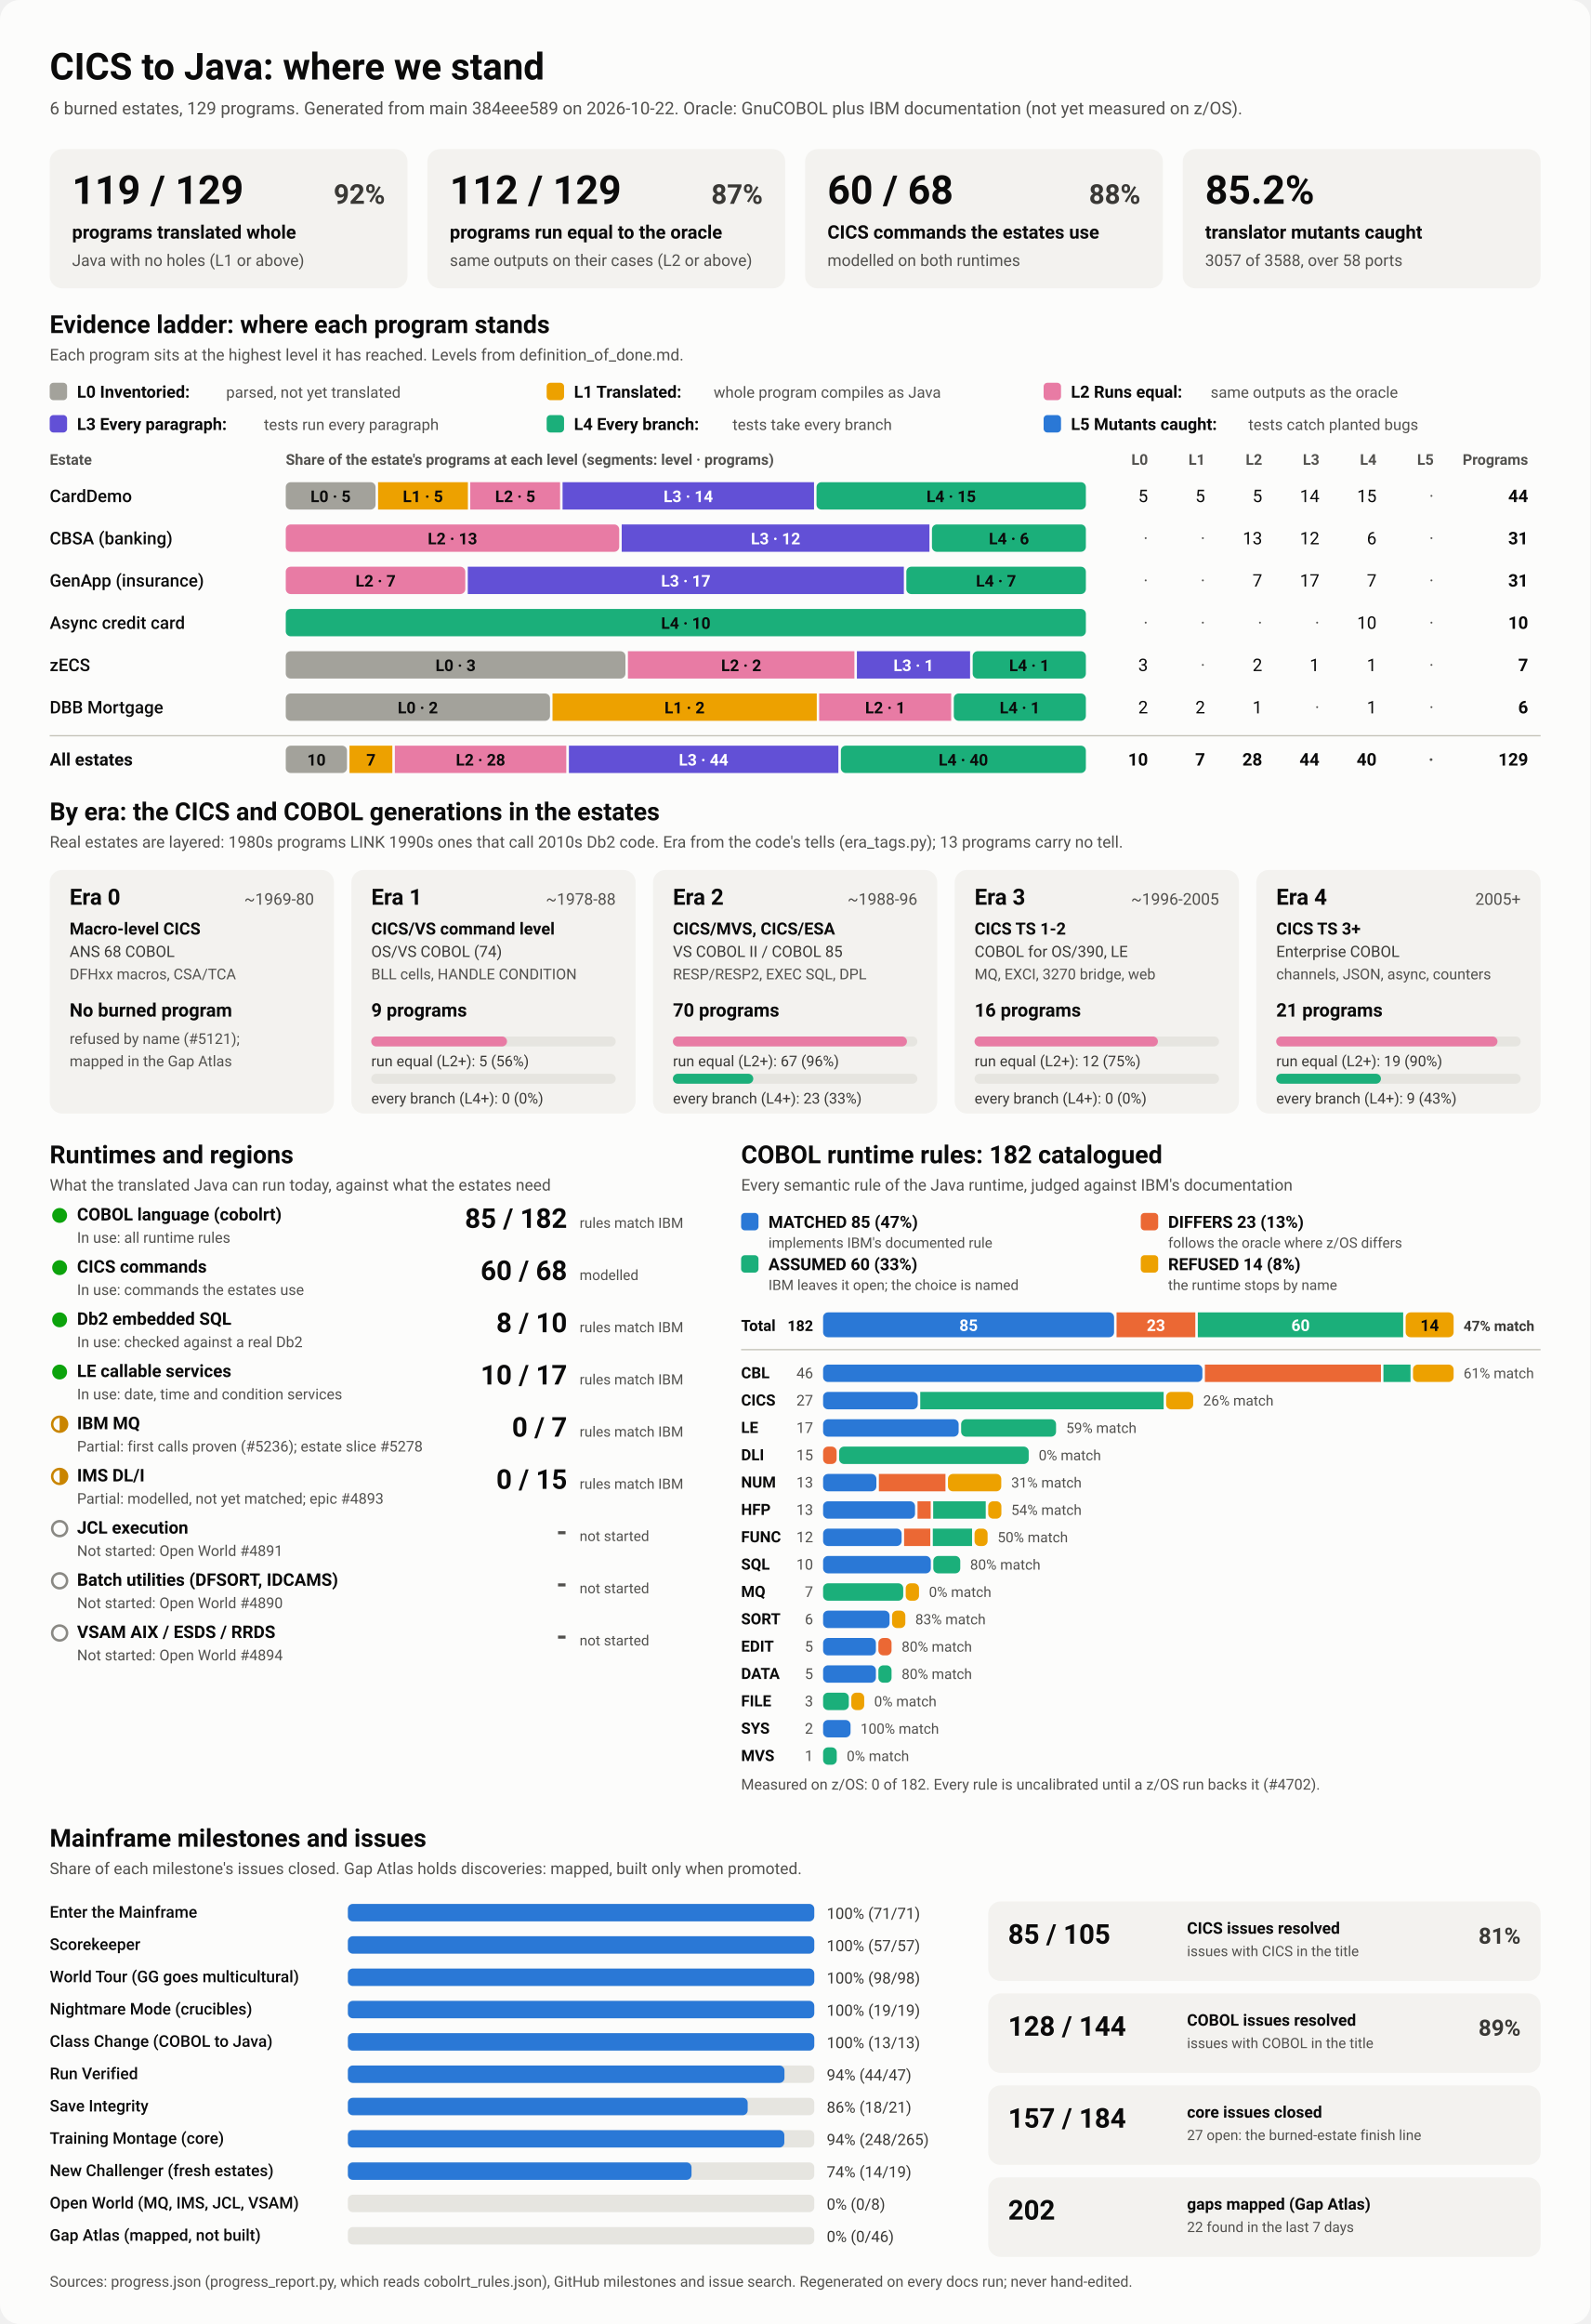
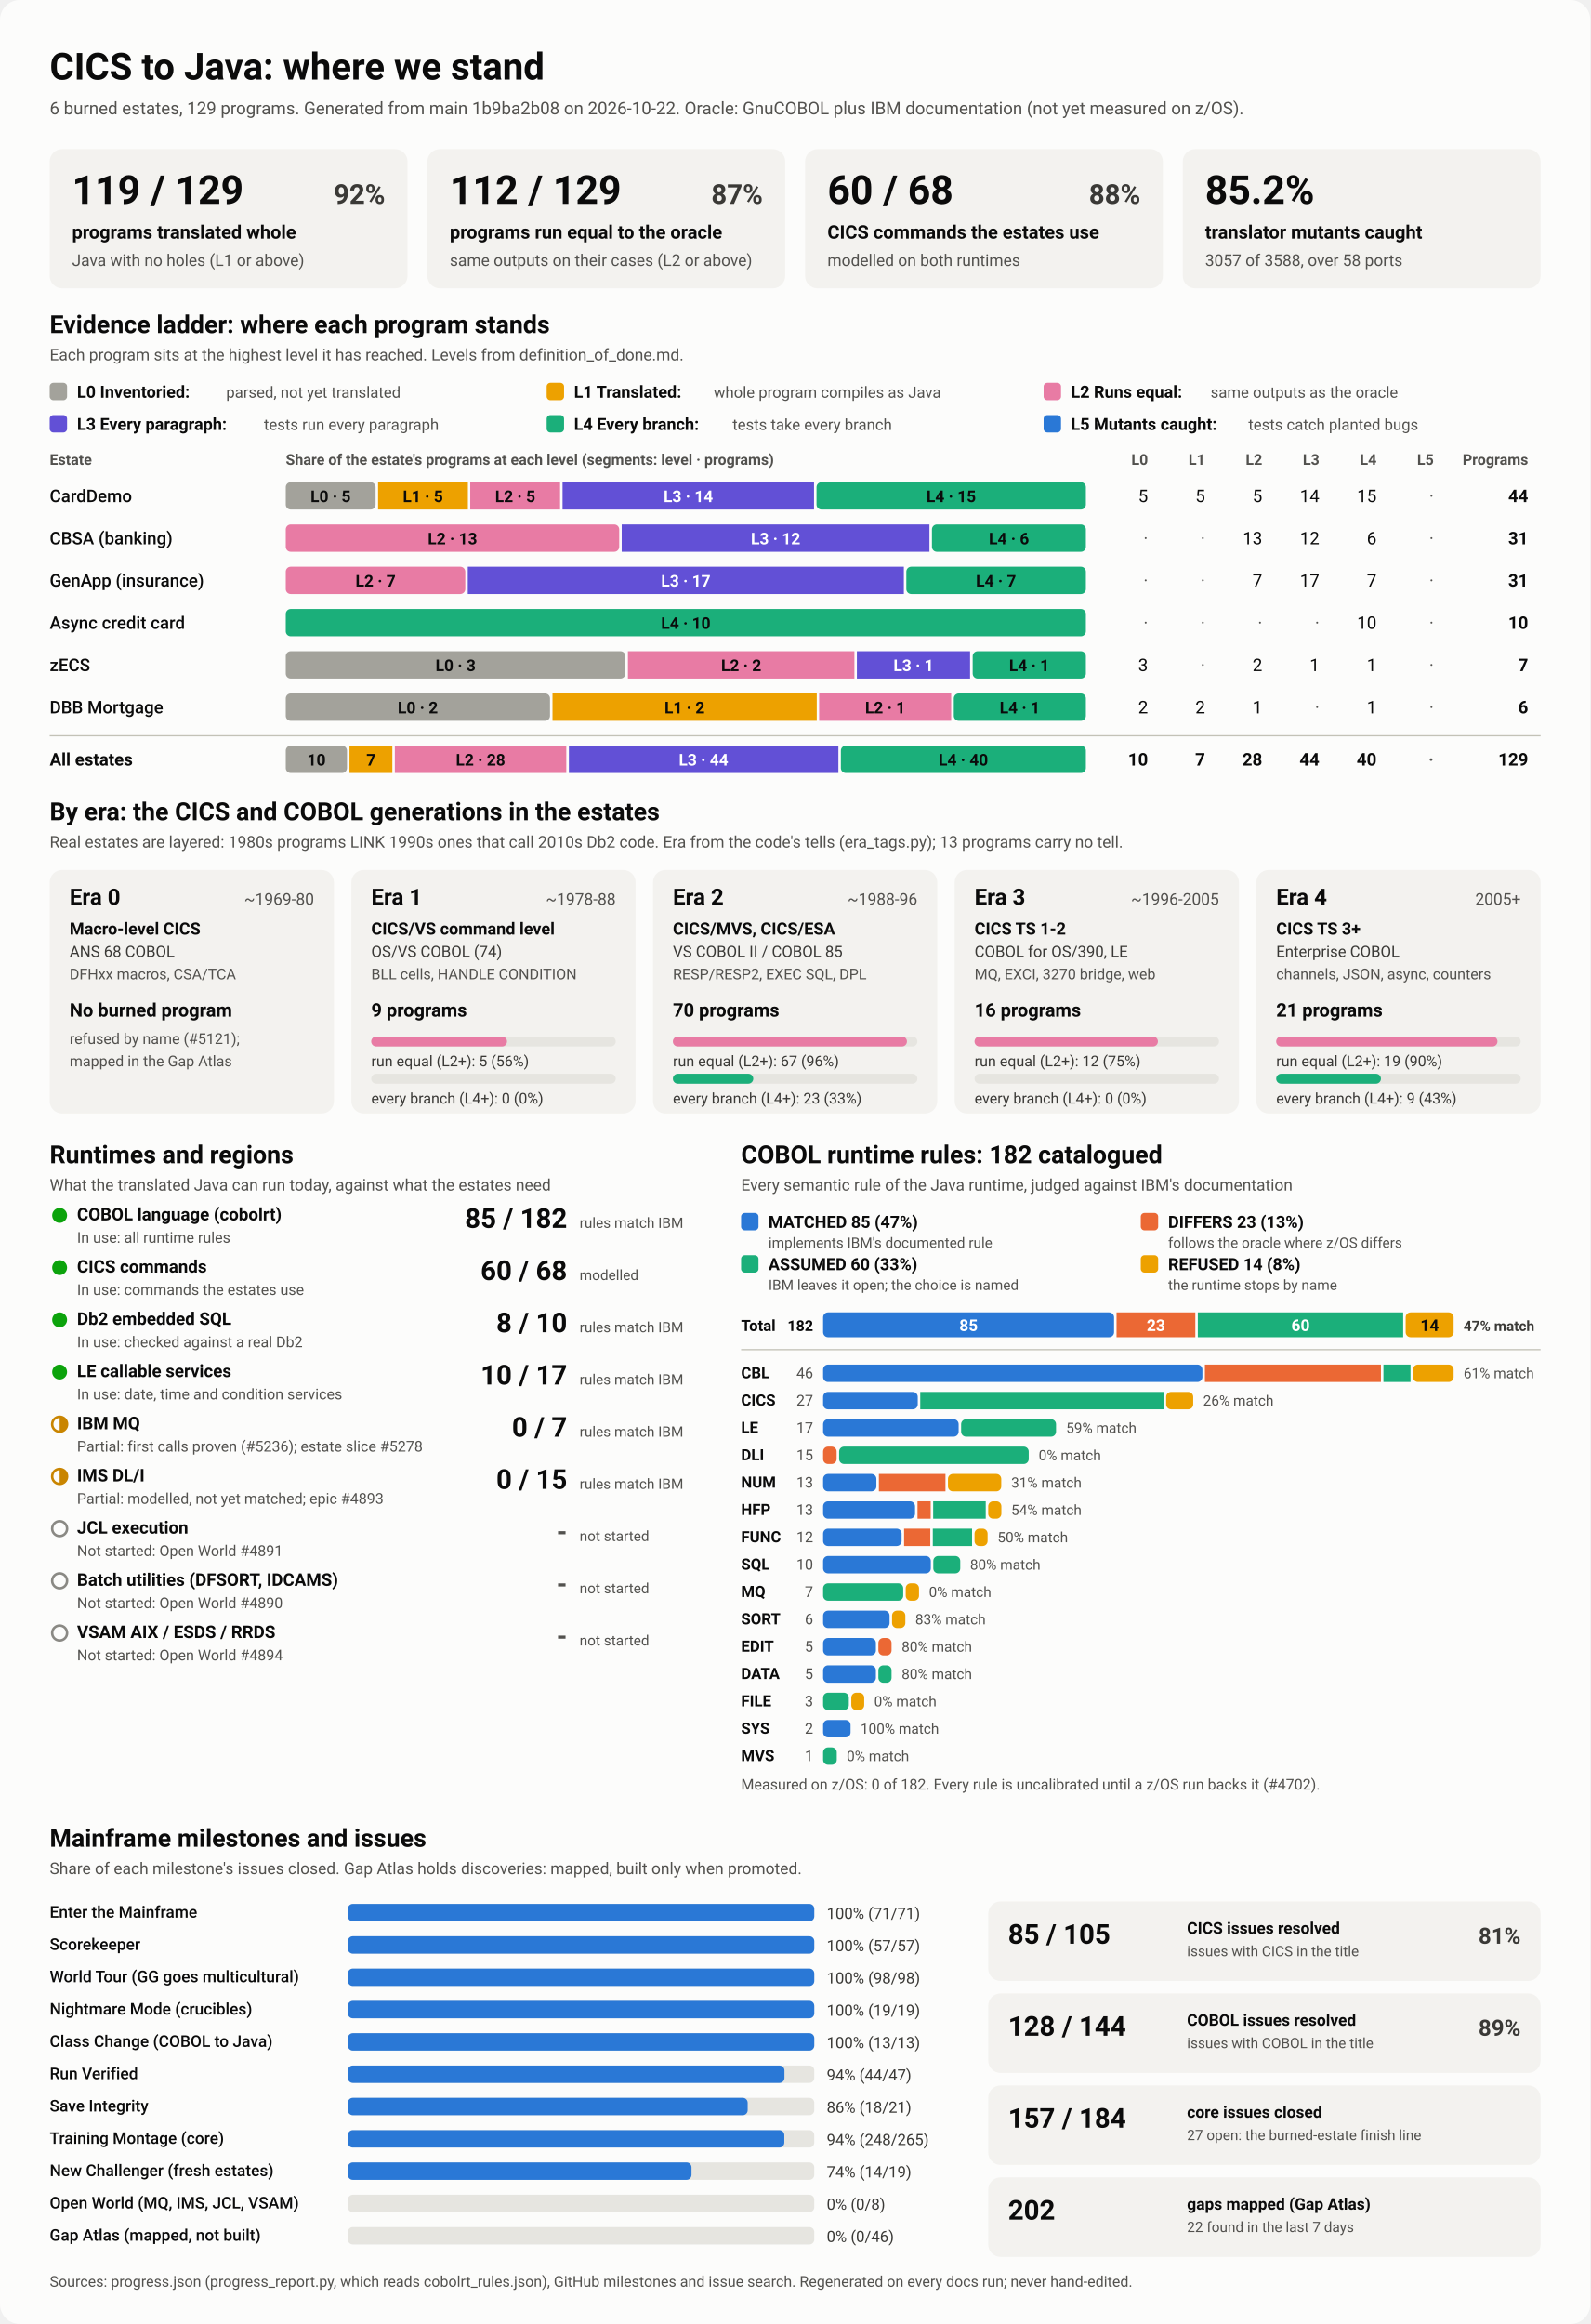
<svg xmlns="http://www.w3.org/2000/svg" viewBox="0 0 1280 1870" width="1280" height="1870" role="img" aria-labelledby="ttl">
  <style>
    svg { font-family: system-ui, -apple-system, 'Segoe UI', Roboto, Helvetica, Arial, sans-serif; }
    .bg { fill: #fcfcfb; }
    .card { fill: #f3f2ef; }
    .track { fill: #e6e5e0; }
    .rule { stroke: #c3c2b7; stroke-width: 1; }
    .t1 { fill: #0b0b0b; } .t2 { fill: #3a3936; } .t3 { fill: #52514e; }
    .on-dark { fill: #ffffff; } .on-light { fill: #0b0b0b; }
    .lv0 { fill: #a3a29b; } .lv1 { fill: #eda100; } .lv2 { fill: #e87ba4; } .lv3 { fill: #6250d6; } .lv4 { fill: #1baf7a; } .lv5 { fill: #2a78d6; } 
    .s0 { fill: #2a78d6; } .s1 { fill: #eb6834; } .s2 { fill: #1baf7a; } .s3 { fill: #eda100; } 
    .prog { fill: #2a78d6; }
    .st-good { fill: #0ca30c; } .st-warn { fill: none; stroke: #c98500; stroke-width: 2; }
    .st-warn-fill { fill: #c98500; } .st-none { fill: none; stroke: #8a8984; stroke-width: 2; }
    @media (prefers-color-scheme: dark) {
      .bg { fill: #1a1a19; } .card { fill: #242422; } .track { fill: #383835; } .rule { stroke: #52514e; }
      .t1 { fill: #f0efec; } .t2 { fill: #dddcd6; } .t3 { fill: #c3c2b7; }
      .on-light { fill: #0b0b0b; } .prog { fill: #3987e5; }
      .lv0 { fill: #6b6a64; } .lv1 { fill: #c98500; } .lv2 { fill: #d55181; } .lv3 { fill: #9085e9; } .lv4 { fill: #199e70; } .lv5 { fill: #3987e5; } 
      .s0 { fill: #3987e5; } .s1 { fill: #d95926; } .s2 { fill: #199e70; } .s3 { fill: #c98500; } 
    }
  </style>
  <rect class="bg" width="1280" height="1870" rx="16" />
  <text x="40.0" y="64.0" class="t1" font-size="30" font-weight="700" text-anchor="start">CICS to Java: where we stand</text>
-   <text x="40.0" y="92.0" class="t3" font-size="14" font-weight="400" text-anchor="start">6 burned estates, 129 programs. Generated from main 384eee589 on 2026-10-22. Oracle: GnuCOBOL plus IBM documentation (not yet measured on z/OS).</text>
+   <text x="40.0" y="92.0" class="t3" font-size="14" font-weight="400" text-anchor="start">6 burned estates, 129 programs. Generated from main 1b9ba2b08 on 2026-10-22. Oracle: GnuCOBOL plus IBM documentation (not yet measured on z/OS).</text>
  <rect x="40.0" y="120.0" width="288.0" height="112.0" rx="10" class="card" />
  <text x="58.0" y="164.0" class="t1" font-size="32" font-weight="700" text-anchor="start">119 / 129</text>
  <text x="310.0" y="164.0" class="t2" font-size="22" font-weight="600" text-anchor="end">92%</text>
  <text x="58.0" y="192.0" class="t1" font-size="15" font-weight="600" text-anchor="start">programs translated whole</text>
  <text x="58.0" y="214.0" class="t3" font-size="13" font-weight="400" text-anchor="start">Java with no holes (L1 or above)</text>
  <rect x="344.0" y="120.0" width="288.0" height="112.0" rx="10" class="card" />
  <text x="362.0" y="164.0" class="t1" font-size="32" font-weight="700" text-anchor="start">112 / 129</text>
  <text x="614.0" y="164.0" class="t2" font-size="22" font-weight="600" text-anchor="end">87%</text>
  <text x="362.0" y="192.0" class="t1" font-size="15" font-weight="600" text-anchor="start">programs run equal to the oracle</text>
  <text x="362.0" y="214.0" class="t3" font-size="13" font-weight="400" text-anchor="start">same outputs on their cases (L2 or above)</text>
  <rect x="648.0" y="120.0" width="288.0" height="112.0" rx="10" class="card" />
  <text x="666.0" y="164.0" class="t1" font-size="32" font-weight="700" text-anchor="start">60 / 68</text>
  <text x="918.0" y="164.0" class="t2" font-size="22" font-weight="600" text-anchor="end">88%</text>
  <text x="666.0" y="192.0" class="t1" font-size="15" font-weight="600" text-anchor="start">CICS commands the estates use</text>
  <text x="666.0" y="214.0" class="t3" font-size="13" font-weight="400" text-anchor="start">modelled on both runtimes</text>
  <rect x="952.0" y="120.0" width="288.0" height="112.0" rx="10" class="card" />
  <text x="970.0" y="164.0" class="t1" font-size="32" font-weight="700" text-anchor="start">85.2%</text>
  <text x="970.0" y="192.0" class="t1" font-size="15" font-weight="600" text-anchor="start">translator mutants caught</text>
  <text x="970.0" y="214.0" class="t3" font-size="13" font-weight="400" text-anchor="start">3057 of 3588, over 58 ports</text>
  <text x="40.0" y="268.0" class="t1" font-size="20" font-weight="700" text-anchor="start">Evidence ladder: where each program stands</text>
  <text x="40.0" y="290.0" class="t3" font-size="13" font-weight="400" text-anchor="start">Each program sits at the highest level it has reached. Levels from definition_of_done.md.</text>
  <rect x="40.0" y="308.0" width="14.0" height="14.0" rx="3" class="lv0" />
  <text x="62.0" y="320.0" class="t1" font-size="13.5" font-weight="600" text-anchor="start">L0 Inventoried:</text>
  <text x="182.0" y="320.0" class="t3" font-size="12.5" font-weight="400" text-anchor="start">parsed, not yet translated</text>
  <rect x="440.0" y="308.0" width="14.0" height="14.0" rx="3" class="lv1" />
  <text x="462.0" y="320.0" class="t1" font-size="13.5" font-weight="600" text-anchor="start">L1 Translated:</text>
  <text x="574.4" y="320.0" class="t3" font-size="12.5" font-weight="400" text-anchor="start">whole program compiles as Java</text>
  <rect x="840.0" y="308.0" width="14.0" height="14.0" rx="3" class="lv2" />
  <text x="862.0" y="320.0" class="t1" font-size="13.5" font-weight="600" text-anchor="start">L2 Runs equal:</text>
  <text x="974.4" y="320.0" class="t3" font-size="12.5" font-weight="400" text-anchor="start">same outputs as the oracle</text>
  <rect x="40.0" y="334.0" width="14.0" height="14.0" rx="3" class="lv3" />
  <text x="62.0" y="346.0" class="t1" font-size="13.5" font-weight="600" text-anchor="start">L3 Every paragraph:</text>
  <text x="212.4" y="346.0" class="t3" font-size="12.5" font-weight="400" text-anchor="start">tests run every paragraph</text>
  <rect x="440.0" y="334.0" width="14.0" height="14.0" rx="3" class="lv4" />
  <text x="462.0" y="346.0" class="t1" font-size="13.5" font-weight="600" text-anchor="start">L4 Every branch:</text>
  <text x="589.6" y="346.0" class="t3" font-size="12.5" font-weight="400" text-anchor="start">tests take every branch</text>
  <rect x="840.0" y="334.0" width="14.0" height="14.0" rx="3" class="lv5" />
  <text x="862.0" y="346.0" class="t1" font-size="13.5" font-weight="600" text-anchor="start">L5 Mutants caught:</text>
  <text x="1004.8" y="346.0" class="t3" font-size="12.5" font-weight="400" text-anchor="start">tests catch planted bugs</text>
  <text x="40.0" y="374.0" class="t3" font-size="12" font-weight="600" text-anchor="start">Estate</text>
  <text x="230.0" y="374.0" class="t3" font-size="12" font-weight="600" text-anchor="start">Share of the estate's programs at each level (segments: level · programs)</text>
  <text x="924.0" y="374.0" class="t3" font-size="12" font-weight="600" text-anchor="end">L0</text>
  <text x="970.0" y="374.0" class="t3" font-size="12" font-weight="600" text-anchor="end">L1</text>
  <text x="1016.0" y="374.0" class="t3" font-size="12" font-weight="600" text-anchor="end">L2</text>
  <text x="1062.0" y="374.0" class="t3" font-size="12" font-weight="600" text-anchor="end">L3</text>
  <text x="1108.0" y="374.0" class="t3" font-size="12" font-weight="600" text-anchor="end">L4</text>
  <text x="1154.0" y="374.0" class="t3" font-size="12" font-weight="600" text-anchor="end">L5</text>
  <text x="1230.0" y="374.0" class="t3" font-size="12" font-weight="600" text-anchor="end">Programs</text>
  <text x="40.0" y="404.0" class="t1" font-size="14" font-weight="500" text-anchor="start">CardDemo</text>
  <rect x="230.0" y="388.0" width="72.3" height="22.0" rx="4" class="lv0" />
  <text x="266.1" y="404.0" class="on-light" font-size="13" font-weight="600" text-anchor="middle">L0 · 5</text>
  <rect x="304.3" y="388.0" width="72.3" height="22.0" rx="0" class="lv1" />
  <text x="340.4" y="404.0" class="on-light" font-size="13" font-weight="600" text-anchor="middle">L1 · 5</text>
  <rect x="378.5" y="388.0" width="72.3" height="22.0" rx="0" class="lv2" />
  <text x="414.7" y="404.0" class="on-light" font-size="13" font-weight="600" text-anchor="middle">L2 · 5</text>
  <rect x="452.8" y="388.0" width="202.4" height="22.0" rx="0" class="lv3" />
  <text x="554.0" y="404.0" class="on-dark" font-size="13" font-weight="600" text-anchor="middle">L3 · 14</text>
  <rect x="657.2" y="388.0" width="216.8" height="22.0" rx="4" class="lv4" />
  <text x="765.6" y="404.0" class="on-light" font-size="13" font-weight="600" text-anchor="middle">L4 · 15</text>
  <text x="924.0" y="404.0" class="t1" font-size="14" font-weight="400" text-anchor="end">5</text>
  <text x="970.0" y="404.0" class="t1" font-size="14" font-weight="400" text-anchor="end">5</text>
  <text x="1016.0" y="404.0" class="t1" font-size="14" font-weight="400" text-anchor="end">5</text>
  <text x="1062.0" y="404.0" class="t1" font-size="14" font-weight="400" text-anchor="end">14</text>
  <text x="1108.0" y="404.0" class="t1" font-size="14" font-weight="400" text-anchor="end">15</text>
  <text x="1154.0" y="404.0" class="t3" font-size="14" font-weight="400" text-anchor="end">·</text>
  <text x="1230.0" y="404.0" class="t1" font-size="14" font-weight="700" text-anchor="end">44</text>
  <text x="40.0" y="438.0" class="t1" font-size="14" font-weight="500" text-anchor="start">CBSA (banking)</text>
  <rect x="230.0" y="422.0" width="268.4" height="22.0" rx="4" class="lv2" />
  <text x="364.2" y="438.0" class="on-light" font-size="13" font-weight="600" text-anchor="middle">L2 · 13</text>
  <rect x="500.4" y="422.0" width="247.7" height="22.0" rx="0" class="lv3" />
  <text x="624.3" y="438.0" class="on-dark" font-size="13" font-weight="600" text-anchor="middle">L3 · 12</text>
  <rect x="750.1" y="422.0" width="123.9" height="22.0" rx="4" class="lv4" />
  <text x="812.1" y="438.0" class="on-light" font-size="13" font-weight="600" text-anchor="middle">L4 · 6</text>
  <text x="924.0" y="438.0" class="t3" font-size="14" font-weight="400" text-anchor="end">·</text>
  <text x="970.0" y="438.0" class="t3" font-size="14" font-weight="400" text-anchor="end">·</text>
  <text x="1016.0" y="438.0" class="t1" font-size="14" font-weight="400" text-anchor="end">13</text>
  <text x="1062.0" y="438.0" class="t1" font-size="14" font-weight="400" text-anchor="end">12</text>
  <text x="1108.0" y="438.0" class="t1" font-size="14" font-weight="400" text-anchor="end">6</text>
  <text x="1154.0" y="438.0" class="t3" font-size="14" font-weight="400" text-anchor="end">·</text>
  <text x="1230.0" y="438.0" class="t1" font-size="14" font-weight="700" text-anchor="end">31</text>
  <text x="40.0" y="472.0" class="t1" font-size="14" font-weight="500" text-anchor="start">GenApp (insurance)</text>
  <rect x="230.0" y="456.0" width="144.5" height="22.0" rx="4" class="lv2" />
  <text x="302.3" y="472.0" class="on-light" font-size="13" font-weight="600" text-anchor="middle">L2 · 7</text>
  <rect x="376.5" y="456.0" width="351.0" height="22.0" rx="0" class="lv3" />
  <text x="552.0" y="472.0" class="on-dark" font-size="13" font-weight="600" text-anchor="middle">L3 · 17</text>
  <rect x="729.5" y="456.0" width="144.5" height="22.0" rx="4" class="lv4" />
  <text x="801.7" y="472.0" class="on-light" font-size="13" font-weight="600" text-anchor="middle">L4 · 7</text>
  <text x="924.0" y="472.0" class="t3" font-size="14" font-weight="400" text-anchor="end">·</text>
  <text x="970.0" y="472.0" class="t3" font-size="14" font-weight="400" text-anchor="end">·</text>
  <text x="1016.0" y="472.0" class="t1" font-size="14" font-weight="400" text-anchor="end">7</text>
  <text x="1062.0" y="472.0" class="t1" font-size="14" font-weight="400" text-anchor="end">17</text>
  <text x="1108.0" y="472.0" class="t1" font-size="14" font-weight="400" text-anchor="end">7</text>
  <text x="1154.0" y="472.0" class="t3" font-size="14" font-weight="400" text-anchor="end">·</text>
  <text x="1230.0" y="472.0" class="t1" font-size="14" font-weight="700" text-anchor="end">31</text>
  <text x="40.0" y="506.0" class="t1" font-size="14" font-weight="500" text-anchor="start">Async credit card</text>
  <rect x="230.0" y="490.0" width="644.0" height="22.0" rx="4" class="lv4" />
  <text x="552.0" y="506.0" class="on-light" font-size="13" font-weight="600" text-anchor="middle">L4 · 10</text>
  <text x="924.0" y="506.0" class="t3" font-size="14" font-weight="400" text-anchor="end">·</text>
  <text x="970.0" y="506.0" class="t3" font-size="14" font-weight="400" text-anchor="end">·</text>
  <text x="1016.0" y="506.0" class="t3" font-size="14" font-weight="400" text-anchor="end">·</text>
  <text x="1062.0" y="506.0" class="t3" font-size="14" font-weight="400" text-anchor="end">·</text>
  <text x="1108.0" y="506.0" class="t1" font-size="14" font-weight="400" text-anchor="end">10</text>
  <text x="1154.0" y="506.0" class="t3" font-size="14" font-weight="400" text-anchor="end">·</text>
  <text x="1230.0" y="506.0" class="t1" font-size="14" font-weight="700" text-anchor="end">10</text>
  <text x="40.0" y="540.0" class="t1" font-size="14" font-weight="500" text-anchor="start">zECS</text>
  <rect x="230.0" y="524.0" width="273.4" height="22.0" rx="4" class="lv0" />
  <text x="366.7" y="540.0" class="on-light" font-size="13" font-weight="600" text-anchor="middle">L0 · 3</text>
  <rect x="505.4" y="524.0" width="182.3" height="22.0" rx="0" class="lv2" />
  <text x="596.6" y="540.0" class="on-light" font-size="13" font-weight="600" text-anchor="middle">L2 · 2</text>
  <rect x="689.7" y="524.0" width="91.1" height="22.0" rx="0" class="lv3" />
  <text x="735.3" y="540.0" class="on-dark" font-size="13" font-weight="600" text-anchor="middle">L3 · 1</text>
  <rect x="782.9" y="524.0" width="91.1" height="22.0" rx="4" class="lv4" />
  <text x="828.4" y="540.0" class="on-light" font-size="13" font-weight="600" text-anchor="middle">L4 · 1</text>
  <text x="924.0" y="540.0" class="t1" font-size="14" font-weight="400" text-anchor="end">3</text>
  <text x="970.0" y="540.0" class="t3" font-size="14" font-weight="400" text-anchor="end">·</text>
  <text x="1016.0" y="540.0" class="t1" font-size="14" font-weight="400" text-anchor="end">2</text>
  <text x="1062.0" y="540.0" class="t1" font-size="14" font-weight="400" text-anchor="end">1</text>
  <text x="1108.0" y="540.0" class="t1" font-size="14" font-weight="400" text-anchor="end">1</text>
  <text x="1154.0" y="540.0" class="t3" font-size="14" font-weight="400" text-anchor="end">·</text>
  <text x="1230.0" y="540.0" class="t1" font-size="14" font-weight="700" text-anchor="end">7</text>
  <text x="40.0" y="574.0" class="t1" font-size="14" font-weight="500" text-anchor="start">DBB Mortgage</text>
  <rect x="230.0" y="558.0" width="212.7" height="22.0" rx="4" class="lv0" />
  <text x="336.3" y="574.0" class="on-light" font-size="13" font-weight="600" text-anchor="middle">L0 · 2</text>
  <rect x="444.7" y="558.0" width="212.7" height="22.0" rx="0" class="lv1" />
  <text x="551.0" y="574.0" class="on-light" font-size="13" font-weight="600" text-anchor="middle">L1 · 2</text>
  <rect x="659.3" y="558.0" width="106.3" height="22.0" rx="0" class="lv2" />
  <text x="712.5" y="574.0" class="on-light" font-size="13" font-weight="600" text-anchor="middle">L2 · 1</text>
  <rect x="767.7" y="558.0" width="106.3" height="22.0" rx="4" class="lv4" />
  <text x="820.8" y="574.0" class="on-light" font-size="13" font-weight="600" text-anchor="middle">L4 · 1</text>
  <text x="924.0" y="574.0" class="t1" font-size="14" font-weight="400" text-anchor="end">2</text>
  <text x="970.0" y="574.0" class="t1" font-size="14" font-weight="400" text-anchor="end">2</text>
  <text x="1016.0" y="574.0" class="t1" font-size="14" font-weight="400" text-anchor="end">1</text>
  <text x="1062.0" y="574.0" class="t3" font-size="14" font-weight="400" text-anchor="end">·</text>
  <text x="1108.0" y="574.0" class="t1" font-size="14" font-weight="400" text-anchor="end">1</text>
  <text x="1154.0" y="574.0" class="t3" font-size="14" font-weight="400" text-anchor="end">·</text>
  <text x="1230.0" y="574.0" class="t1" font-size="14" font-weight="700" text-anchor="end">6</text>
  <line x1="40" x2="1240" y1="592" y2="592" class="rule" />
  <text x="40.0" y="616.0" class="t1" font-size="14" font-weight="700" text-anchor="start">All estates</text>
  <rect x="230.0" y="600.0" width="49.3" height="22.0" rx="4" class="lv0" />
  <text x="254.7" y="616.0" class="on-light" font-size="13" font-weight="600" text-anchor="middle">10</text>
  <rect x="281.3" y="600.0" width="34.5" height="22.0" rx="0" class="lv1" />
  <text x="298.6" y="616.0" class="on-light" font-size="13" font-weight="600" text-anchor="middle">7</text>
  <rect x="317.8" y="600.0" width="138.0" height="22.0" rx="0" class="lv2" />
  <text x="386.8" y="616.0" class="on-light" font-size="13" font-weight="600" text-anchor="middle">L2 · 28</text>
  <rect x="457.9" y="600.0" width="216.9" height="22.0" rx="0" class="lv3" />
  <text x="566.3" y="616.0" class="on-dark" font-size="13" font-weight="600" text-anchor="middle">L3 · 44</text>
  <rect x="676.8" y="600.0" width="197.2" height="22.0" rx="4" class="lv4" />
  <text x="775.4" y="616.0" class="on-light" font-size="13" font-weight="600" text-anchor="middle">L4 · 40</text>
  <text x="924.0" y="616.0" class="t1" font-size="14" font-weight="700" text-anchor="end">10</text>
  <text x="970.0" y="616.0" class="t1" font-size="14" font-weight="700" text-anchor="end">7</text>
  <text x="1016.0" y="616.0" class="t1" font-size="14" font-weight="700" text-anchor="end">28</text>
  <text x="1062.0" y="616.0" class="t1" font-size="14" font-weight="700" text-anchor="end">44</text>
  <text x="1108.0" y="616.0" class="t1" font-size="14" font-weight="700" text-anchor="end">40</text>
  <text x="1154.0" y="616.0" class="t3" font-size="14" font-weight="700" text-anchor="end">·</text>
  <text x="1230.0" y="616.0" class="t1" font-size="14" font-weight="700" text-anchor="end">129</text>
  <text x="40.0" y="660.0" class="t1" font-size="20" font-weight="700" text-anchor="start">By era: the CICS and COBOL generations in the estates</text>
  <text x="40.0" y="682.0" class="t3" font-size="13" font-weight="400" text-anchor="start">Real estates are layered: 1980s programs LINK 1990s ones that call 2010s Db2 code. Era from the code's tells (era_tags.py); 13 programs carry no tell.</text>
  <rect x="40.0" y="700.0" width="228.8" height="196.0" rx="10" class="card" />
  <text x="56.0" y="728.0" class="t1" font-size="18" font-weight="700" text-anchor="start">Era 0</text>
  <text x="252.8" y="728.0" class="t3" font-size="13" font-weight="400" text-anchor="end">~1969-80</text>
  <text x="56.0" y="752.0" class="t1" font-size="13.5" font-weight="600" text-anchor="start">Macro-level CICS</text>
  <text x="56.0" y="770.0" class="t2" font-size="12.5" font-weight="400" text-anchor="start">ANS 68 COBOL</text>
  <text x="56.0" y="788.0" class="t3" font-size="12" font-weight="400" text-anchor="start">DFHxx macros, CSA/TCA</text>
  <text x="56.0" y="818.0" class="t1" font-size="15" font-weight="700" text-anchor="start">No burned program</text>
  <text x="56.0" y="840.0" class="t3" font-size="12" font-weight="400" text-anchor="start">refused by name (#5121);</text>
  <text x="56.0" y="858.0" class="t3" font-size="12" font-weight="400" text-anchor="start">mapped in the Gap Atlas</text>
  <rect x="282.8" y="700.0" width="228.8" height="196.0" rx="10" class="card" />
  <text x="298.8" y="728.0" class="t1" font-size="18" font-weight="700" text-anchor="start">Era 1</text>
  <text x="495.6" y="728.0" class="t3" font-size="13" font-weight="400" text-anchor="end">~1978-88</text>
  <text x="298.8" y="752.0" class="t1" font-size="13.5" font-weight="600" text-anchor="start">CICS/VS command level</text>
  <text x="298.8" y="770.0" class="t2" font-size="12.5" font-weight="400" text-anchor="start">OS/VS COBOL (74)</text>
  <text x="298.8" y="788.0" class="t3" font-size="12" font-weight="400" text-anchor="start">BLL cells, HANDLE CONDITION</text>
  <text x="298.8" y="818.0" class="t1" font-size="15" font-weight="700" text-anchor="start">9 programs</text>
  <rect x="298.8" y="834.0" width="196.8" height="8.0" rx="4" class="track" />
  <rect x="298.8" y="834.0" width="109.3" height="8.0" rx="4" class="lv2" />
  <text x="298.8" y="858.0" class="t2" font-size="12" font-weight="400" text-anchor="start">run equal (L2+): 5 (56%)</text>
  <rect x="298.8" y="864.0" width="196.8" height="8.0" rx="4" class="track" />
  <text x="298.8" y="888.0" class="t2" font-size="12" font-weight="400" text-anchor="start">every branch (L4+): 0 (0%)</text>
  <rect x="525.6" y="700.0" width="228.8" height="196.0" rx="10" class="card" />
  <text x="541.6" y="728.0" class="t1" font-size="18" font-weight="700" text-anchor="start">Era 2</text>
  <text x="738.4" y="728.0" class="t3" font-size="13" font-weight="400" text-anchor="end">~1988-96</text>
  <text x="541.6" y="752.0" class="t1" font-size="13.5" font-weight="600" text-anchor="start">CICS/MVS, CICS/ESA</text>
  <text x="541.6" y="770.0" class="t2" font-size="12.5" font-weight="400" text-anchor="start">VS COBOL II / COBOL 85</text>
  <text x="541.6" y="788.0" class="t3" font-size="12" font-weight="400" text-anchor="start">RESP/RESP2, EXEC SQL, DPL</text>
  <text x="541.6" y="818.0" class="t1" font-size="15" font-weight="700" text-anchor="start">70 programs</text>
  <rect x="541.6" y="834.0" width="196.8" height="8.0" rx="4" class="track" />
  <rect x="541.6" y="834.0" width="188.4" height="8.0" rx="4" class="lv2" />
  <text x="541.6" y="858.0" class="t2" font-size="12" font-weight="400" text-anchor="start">run equal (L2+): 67 (96%)</text>
  <rect x="541.6" y="864.0" width="196.8" height="8.0" rx="4" class="track" />
  <rect x="541.6" y="864.0" width="64.7" height="8.0" rx="4" class="lv4" />
  <text x="541.6" y="888.0" class="t2" font-size="12" font-weight="400" text-anchor="start">every branch (L4+): 23 (33%)</text>
  <rect x="768.4" y="700.0" width="228.8" height="196.0" rx="10" class="card" />
  <text x="784.4" y="728.0" class="t1" font-size="18" font-weight="700" text-anchor="start">Era 3</text>
  <text x="981.2" y="728.0" class="t3" font-size="13" font-weight="400" text-anchor="end">~1996-2005</text>
  <text x="784.4" y="752.0" class="t1" font-size="13.5" font-weight="600" text-anchor="start">CICS TS 1-2</text>
  <text x="784.4" y="770.0" class="t2" font-size="12.5" font-weight="400" text-anchor="start">COBOL for OS/390, LE</text>
  <text x="784.4" y="788.0" class="t3" font-size="12" font-weight="400" text-anchor="start">MQ, EXCI, 3270 bridge, web</text>
  <text x="784.4" y="818.0" class="t1" font-size="15" font-weight="700" text-anchor="start">16 programs</text>
  <rect x="784.4" y="834.0" width="196.8" height="8.0" rx="4" class="track" />
  <rect x="784.4" y="834.0" width="147.6" height="8.0" rx="4" class="lv2" />
  <text x="784.4" y="858.0" class="t2" font-size="12" font-weight="400" text-anchor="start">run equal (L2+): 12 (75%)</text>
  <rect x="784.4" y="864.0" width="196.8" height="8.0" rx="4" class="track" />
  <text x="784.4" y="888.0" class="t2" font-size="12" font-weight="400" text-anchor="start">every branch (L4+): 0 (0%)</text>
  <rect x="1011.2" y="700.0" width="228.8" height="196.0" rx="10" class="card" />
  <text x="1027.2" y="728.0" class="t1" font-size="18" font-weight="700" text-anchor="start">Era 4</text>
  <text x="1224.0" y="728.0" class="t3" font-size="13" font-weight="400" text-anchor="end">2005+</text>
  <text x="1027.2" y="752.0" class="t1" font-size="13.5" font-weight="600" text-anchor="start">CICS TS 3+</text>
  <text x="1027.2" y="770.0" class="t2" font-size="12.5" font-weight="400" text-anchor="start">Enterprise COBOL</text>
  <text x="1027.2" y="788.0" class="t3" font-size="12" font-weight="400" text-anchor="start">channels, JSON, async, counters</text>
  <text x="1027.2" y="818.0" class="t1" font-size="15" font-weight="700" text-anchor="start">21 programs</text>
  <rect x="1027.2" y="834.0" width="196.8" height="8.0" rx="4" class="track" />
  <rect x="1027.2" y="834.0" width="178.1" height="8.0" rx="4" class="lv2" />
  <text x="1027.2" y="858.0" class="t2" font-size="12" font-weight="400" text-anchor="start">run equal (L2+): 19 (90%)</text>
  <rect x="1027.2" y="864.0" width="196.8" height="8.0" rx="4" class="track" />
  <rect x="1027.2" y="864.0" width="84.3" height="8.0" rx="4" class="lv4" />
  <text x="1027.2" y="888.0" class="t2" font-size="12" font-weight="400" text-anchor="start">every branch (L4+): 9 (43%)</text>
  <text x="40.0" y="936.0" class="t1" font-size="20" font-weight="700" text-anchor="start">Runtimes and regions</text>
  <text x="40.0" y="958.0" class="t3" font-size="13" font-weight="400" text-anchor="start">What the translated Java can run today, against what the estates need</text>
  <circle cx="48" cy="978" r="6" class="st-good" />
  <text x="62.0" y="982.0" class="t1" font-size="14" font-weight="600" text-anchor="start">COBOL language (cobolrt)</text>
  <text x="62.0" y="1000.0" class="t3" font-size="12" font-weight="400" text-anchor="start">In use: all runtime rules</text>
  <text x="456.5" y="988.0" class="t1" font-size="22" font-weight="700" text-anchor="end">85 / 182</text>
  <text x="466.5" y="988.0" class="t3" font-size="11.5" font-weight="400" text-anchor="start">rules match IBM</text>
  <circle cx="48" cy="1020" r="6" class="st-good" />
  <text x="62.0" y="1024.0" class="t1" font-size="14" font-weight="600" text-anchor="start">CICS commands</text>
  <text x="62.0" y="1042.0" class="t3" font-size="12" font-weight="400" text-anchor="start">In use: commands the estates use</text>
  <text x="456.5" y="1030.0" class="t1" font-size="22" font-weight="700" text-anchor="end">60 / 68</text>
  <text x="466.5" y="1030.0" class="t3" font-size="11.5" font-weight="400" text-anchor="start">modelled</text>
  <circle cx="48" cy="1062" r="6" class="st-good" />
  <text x="62.0" y="1066.0" class="t1" font-size="14" font-weight="600" text-anchor="start">Db2 embedded SQL</text>
  <text x="62.0" y="1084.0" class="t3" font-size="12" font-weight="400" text-anchor="start">In use: checked against a real Db2</text>
  <text x="456.5" y="1072.0" class="t1" font-size="22" font-weight="700" text-anchor="end">8 / 10</text>
  <text x="466.5" y="1072.0" class="t3" font-size="11.5" font-weight="400" text-anchor="start">rules match IBM</text>
  <circle cx="48" cy="1104" r="6" class="st-good" />
  <text x="62.0" y="1108.0" class="t1" font-size="14" font-weight="600" text-anchor="start">LE callable services</text>
  <text x="62.0" y="1126.0" class="t3" font-size="12" font-weight="400" text-anchor="start">In use: date, time and condition services</text>
  <text x="456.5" y="1114.0" class="t1" font-size="22" font-weight="700" text-anchor="end">10 / 17</text>
  <text x="466.5" y="1114.0" class="t3" font-size="11.5" font-weight="400" text-anchor="start">rules match IBM</text>
  <circle cx="48" cy="1146" r="6" class="st-warn" />
  <path d="M 48 1140 A 6 6 0 0 1 48 1152 Z" class="st-warn-fill" />
  <text x="62.0" y="1150.0" class="t1" font-size="14" font-weight="600" text-anchor="start">IBM MQ</text>
  <text x="62.0" y="1168.0" class="t3" font-size="12" font-weight="400" text-anchor="start">Partial: first calls proven (#5236); estate slice #5278</text>
  <text x="456.5" y="1156.0" class="t1" font-size="22" font-weight="700" text-anchor="end">0 / 7</text>
  <text x="466.5" y="1156.0" class="t3" font-size="11.5" font-weight="400" text-anchor="start">rules match IBM</text>
  <circle cx="48" cy="1188" r="6" class="st-warn" />
  <path d="M 48 1182 A 6 6 0 0 1 48 1194 Z" class="st-warn-fill" />
  <text x="62.0" y="1192.0" class="t1" font-size="14" font-weight="600" text-anchor="start">IMS DL/I</text>
  <text x="62.0" y="1210.0" class="t3" font-size="12" font-weight="400" text-anchor="start">Partial: modelled, not yet matched; epic #4893</text>
  <text x="456.5" y="1198.0" class="t1" font-size="22" font-weight="700" text-anchor="end">0 / 15</text>
  <text x="466.5" y="1198.0" class="t3" font-size="11.5" font-weight="400" text-anchor="start">rules match IBM</text>
  <circle cx="48" cy="1230" r="6" class="st-none" />
  <text x="62.0" y="1234.0" class="t1" font-size="14" font-weight="600" text-anchor="start">JCL execution</text>
  <text x="62.0" y="1252.0" class="t3" font-size="12" font-weight="400" text-anchor="start">Not started: Open World #4891</text>
  <text x="456.5" y="1240.0" class="t3" font-size="22" font-weight="700" text-anchor="end">-</text>
  <text x="466.5" y="1240.0" class="t3" font-size="11.5" font-weight="400" text-anchor="start">not started</text>
  <circle cx="48" cy="1272" r="6" class="st-none" />
  <text x="62.0" y="1276.0" class="t1" font-size="14" font-weight="600" text-anchor="start">Batch utilities (DFSORT, IDCAMS)</text>
  <text x="62.0" y="1294.0" class="t3" font-size="12" font-weight="400" text-anchor="start">Not started: Open World #4890</text>
  <text x="456.5" y="1282.0" class="t3" font-size="22" font-weight="700" text-anchor="end">-</text>
  <text x="466.5" y="1282.0" class="t3" font-size="11.5" font-weight="400" text-anchor="start">not started</text>
  <circle cx="48" cy="1314" r="6" class="st-none" />
  <text x="62.0" y="1318.0" class="t1" font-size="14" font-weight="600" text-anchor="start">VSAM AIX / ESDS / RRDS</text>
  <text x="62.0" y="1336.0" class="t3" font-size="12" font-weight="400" text-anchor="start">Not started: Open World #4894</text>
  <text x="456.5" y="1324.0" class="t3" font-size="22" font-weight="700" text-anchor="end">-</text>
  <text x="466.5" y="1324.0" class="t3" font-size="11.5" font-weight="400" text-anchor="start">not started</text>
  <text x="596.5" y="936.0" class="t1" font-size="20" font-weight="700" text-anchor="start">COBOL runtime rules: 182 catalogued</text>
  <text x="596.5" y="958.0" class="t3" font-size="13" font-weight="400" text-anchor="start">Every semantic rule of the Java runtime, judged against IBM's documentation</text>
  <rect x="596.5" y="976.0" width="14.0" height="14.0" rx="3" class="s0" />
  <text x="618.5" y="988.0" class="t1" font-size="13.5" font-weight="600" text-anchor="start">MATCHED  85 (47%)</text>
  <text x="618.5" y="1004.0" class="t3" font-size="11.5" font-weight="400" text-anchor="start">implements IBM's documented rule</text>
  <rect x="918.2" y="976.0" width="14.0" height="14.0" rx="3" class="s1" />
  <text x="940.2" y="988.0" class="t1" font-size="13.5" font-weight="600" text-anchor="start">DIFFERS  23 (13%)</text>
  <text x="940.2" y="1004.0" class="t3" font-size="11.5" font-weight="400" text-anchor="start">follows the oracle where z/OS differs</text>
  <rect x="596.5" y="1010.0" width="14.0" height="14.0" rx="3" class="s2" />
  <text x="618.5" y="1022.0" class="t1" font-size="13.5" font-weight="600" text-anchor="start">ASSUMED  60 (33%)</text>
  <text x="618.5" y="1038.0" class="t3" font-size="11.5" font-weight="400" text-anchor="start">IBM leaves it open; the choice is named</text>
  <rect x="918.2" y="1010.0" width="14.0" height="14.0" rx="3" class="s3" />
  <text x="940.2" y="1022.0" class="t1" font-size="13.5" font-weight="600" text-anchor="start">REFUSED  14 (8%)</text>
  <text x="940.2" y="1038.0" class="t3" font-size="11.5" font-weight="400" text-anchor="start">the runtime stops by name</text>
  <text x="596.5" y="1071.0" class="t1" font-size="12.5" font-weight="700" text-anchor="start">Total</text>
  <text x="654.5" y="1071.0" class="t1" font-size="12" font-weight="700" text-anchor="end">182</text>
  <rect x="662.5" y="1056.0" width="234.2" height="20.0" rx="4" class="s0" />
  <text x="779.6" y="1071.0" class="on-dark" font-size="13" font-weight="600" text-anchor="middle">85</text>
  <rect x="898.7" y="1056.0" width="63.4" height="20.0" rx="0" class="s1" />
  <text x="930.4" y="1071.0" class="on-dark" font-size="13" font-weight="600" text-anchor="middle">23</text>
  <rect x="964.1" y="1056.0" width="165.3" height="20.0" rx="0" class="s2" />
  <text x="1046.8" y="1071.0" class="on-dark" font-size="13" font-weight="600" text-anchor="middle">60</text>
  <rect x="1131.4" y="1056.0" width="38.6" height="20.0" rx="4" class="s3" />
  <text x="1150.7" y="1071.0" class="on-light" font-size="13" font-weight="600" text-anchor="middle">14</text>
  <text x="1178.0" y="1071.0" class="t2" font-size="11.5" font-weight="600" text-anchor="start">47% match</text>
  <line x1="596.5" x2="1240.0" y1="1086" y2="1086" class="rule" />
  <text x="596.5" y="1109.0" class="t1" font-size="12.5" font-weight="600" text-anchor="start">CBL</text>
  <text x="654.5" y="1109.0" class="t3" font-size="12" font-weight="400" text-anchor="end">46</text>
  <rect x="662.5" y="1098.0" width="305.3" height="14.0" rx="4" class="s0" />
  <rect x="969.8" y="1098.0" width="141.7" height="14.0" rx="0" class="s1" />
  <rect x="1113.5" y="1098.0" width="21.8" height="14.0" rx="0" class="s2" />
  <rect x="1137.3" y="1098.0" width="32.7" height="14.0" rx="4" class="s3" />
  <text x="1178.0" y="1109.0" class="t3" font-size="11.5" font-weight="400" text-anchor="start">61% match</text>
  <text x="596.5" y="1131.0" class="t1" font-size="12.5" font-weight="600" text-anchor="start">CICS</text>
  <text x="654.5" y="1131.0" class="t3" font-size="12" font-weight="400" text-anchor="end">27</text>
  <rect x="662.5" y="1120.0" width="76.2" height="14.0" rx="4" class="s0" />
  <rect x="740.7" y="1120.0" width="195.9" height="14.0" rx="0" class="s2" />
  <rect x="938.6" y="1120.0" width="21.8" height="14.0" rx="4" class="s3" />
  <text x="968.4" y="1131.0" class="t3" font-size="11.5" font-weight="400" text-anchor="start">26% match</text>
  <text x="596.5" y="1153.0" class="t1" font-size="12.5" font-weight="600" text-anchor="start">LE</text>
  <text x="654.5" y="1153.0" class="t3" font-size="12" font-weight="400" text-anchor="end">17</text>
  <rect x="662.5" y="1142.0" width="109.1" height="14.0" rx="4" class="s0" />
  <rect x="773.6" y="1142.0" width="76.4" height="14.0" rx="4" class="s2" />
  <text x="858.1" y="1153.0" class="t3" font-size="11.5" font-weight="400" text-anchor="start">59% match</text>
  <text x="596.5" y="1175.0" class="t1" font-size="12.5" font-weight="600" text-anchor="start">DLI</text>
  <text x="654.5" y="1175.0" class="t3" font-size="12" font-weight="400" text-anchor="end">15</text>
  <rect x="662.5" y="1164.0" width="10.9" height="14.0" rx="4" class="s1" />
  <rect x="675.4" y="1164.0" width="152.6" height="14.0" rx="4" class="s2" />
  <text x="836.0" y="1175.0" class="t3" font-size="11.5" font-weight="400" text-anchor="start">0% match</text>
  <text x="596.5" y="1197.0" class="t1" font-size="12.5" font-weight="600" text-anchor="start">NUM</text>
  <text x="654.5" y="1197.0" class="t3" font-size="12" font-weight="400" text-anchor="end">13</text>
  <rect x="662.5" y="1186.0" width="42.9" height="14.0" rx="4" class="s0" />
  <rect x="707.4" y="1186.0" width="53.6" height="14.0" rx="0" class="s1" />
  <rect x="763.0" y="1186.0" width="42.9" height="14.0" rx="4" class="s3" />
  <text x="813.9" y="1197.0" class="t3" font-size="11.5" font-weight="400" text-anchor="start">31% match</text>
  <text x="596.5" y="1219.0" class="t1" font-size="12.5" font-weight="600" text-anchor="start">HFP</text>
  <text x="654.5" y="1219.0" class="t3" font-size="12" font-weight="400" text-anchor="end">13</text>
  <rect x="662.5" y="1208.0" width="74.0" height="14.0" rx="4" class="s0" />
  <rect x="738.5" y="1208.0" width="10.6" height="14.0" rx="0" class="s1" />
  <rect x="751.1" y="1208.0" width="42.3" height="14.0" rx="0" class="s2" />
  <rect x="795.4" y="1208.0" width="10.6" height="14.0" rx="4" class="s3" />
  <text x="813.9" y="1219.0" class="t3" font-size="11.5" font-weight="400" text-anchor="start">54% match</text>
  <text x="596.5" y="1241.0" class="t1" font-size="12.5" font-weight="600" text-anchor="start">FUNC</text>
  <text x="654.5" y="1241.0" class="t3" font-size="12" font-weight="400" text-anchor="end">12</text>
  <rect x="662.5" y="1230.0" width="63.2" height="14.0" rx="4" class="s0" />
  <rect x="727.7" y="1230.0" width="21.1" height="14.0" rx="0" class="s1" />
  <rect x="750.8" y="1230.0" width="31.6" height="14.0" rx="0" class="s2" />
  <rect x="784.4" y="1230.0" width="10.5" height="14.0" rx="4" class="s3" />
  <text x="802.9" y="1241.0" class="t3" font-size="11.5" font-weight="400" text-anchor="start">50% match</text>
  <text x="596.5" y="1263.0" class="t1" font-size="12.5" font-weight="600" text-anchor="start">SQL</text>
  <text x="654.5" y="1263.0" class="t3" font-size="12" font-weight="400" text-anchor="end">10</text>
  <rect x="662.5" y="1252.0" width="86.7" height="14.0" rx="4" class="s0" />
  <rect x="751.2" y="1252.0" width="21.7" height="14.0" rx="4" class="s2" />
  <text x="780.8" y="1263.0" class="t3" font-size="11.5" font-weight="400" text-anchor="start">80% match</text>
  <text x="596.5" y="1285.0" class="t1" font-size="12.5" font-weight="600" text-anchor="start">MQ</text>
  <text x="654.5" y="1285.0" class="t3" font-size="12" font-weight="400" text-anchor="end">7</text>
  <rect x="662.5" y="1274.0" width="64.5" height="14.0" rx="4" class="s2" />
  <rect x="729.0" y="1274.0" width="10.7" height="14.0" rx="4" class="s3" />
  <text x="747.7" y="1285.0" class="t3" font-size="11.5" font-weight="400" text-anchor="start">0% match</text>
  <text x="596.5" y="1307.0" class="t1" font-size="12.5" font-weight="600" text-anchor="start">SORT</text>
  <text x="654.5" y="1307.0" class="t3" font-size="12" font-weight="400" text-anchor="end">6</text>
  <rect x="662.5" y="1296.0" width="53.5" height="14.0" rx="4" class="s0" />
  <rect x="718.0" y="1296.0" width="10.7" height="14.0" rx="4" class="s3" />
  <text x="736.7" y="1307.0" class="t3" font-size="11.5" font-weight="400" text-anchor="start">83% match</text>
  <text x="596.5" y="1329.0" class="t1" font-size="12.5" font-weight="600" text-anchor="start">EDIT</text>
  <text x="654.5" y="1329.0" class="t3" font-size="12" font-weight="400" text-anchor="end">5</text>
  <rect x="662.5" y="1318.0" width="42.5" height="14.0" rx="4" class="s0" />
  <rect x="707.0" y="1318.0" width="10.6" height="14.0" rx="4" class="s1" />
  <text x="725.7" y="1329.0" class="t3" font-size="11.5" font-weight="400" text-anchor="start">80% match</text>
  <text x="596.5" y="1351.0" class="t1" font-size="12.5" font-weight="600" text-anchor="start">DATA</text>
  <text x="654.5" y="1351.0" class="t3" font-size="12" font-weight="400" text-anchor="end">5</text>
  <rect x="662.5" y="1340.0" width="42.5" height="14.0" rx="4" class="s0" />
  <rect x="707.0" y="1340.0" width="10.6" height="14.0" rx="4" class="s2" />
  <text x="725.7" y="1351.0" class="t3" font-size="11.5" font-weight="400" text-anchor="start">80% match</text>
  <text x="596.5" y="1373.0" class="t1" font-size="12.5" font-weight="600" text-anchor="start">FILE</text>
  <text x="654.5" y="1373.0" class="t3" font-size="12" font-weight="400" text-anchor="end">3</text>
  <rect x="662.5" y="1362.0" width="20.7" height="14.0" rx="4" class="s2" />
  <rect x="685.2" y="1362.0" width="10.4" height="14.0" rx="4" class="s3" />
  <text x="703.6" y="1373.0" class="t3" font-size="11.5" font-weight="400" text-anchor="start">0% match</text>
  <text x="596.5" y="1395.0" class="t1" font-size="12.5" font-weight="600" text-anchor="start">SYS</text>
  <text x="654.5" y="1395.0" class="t3" font-size="12" font-weight="400" text-anchor="end">2</text>
  <rect x="662.5" y="1384.0" width="22.1" height="14.0" rx="4" class="s0" />
  <text x="692.6" y="1395.0" class="t3" font-size="11.5" font-weight="400" text-anchor="start">100% match</text>
  <text x="596.5" y="1417.0" class="t1" font-size="12.5" font-weight="600" text-anchor="start">MVS</text>
  <text x="654.5" y="1417.0" class="t3" font-size="12" font-weight="400" text-anchor="end">1</text>
  <rect x="662.5" y="1406.0" width="11.0" height="14.0" rx="4" class="s2" />
  <text x="681.5" y="1417.0" class="t3" font-size="11.5" font-weight="400" text-anchor="start">0% match</text>
  <text x="596.5" y="1440.0" class="t3" font-size="12" font-weight="400" text-anchor="start">Measured on z/OS: 0 of 182. Every rule is uncalibrated until a z/OS run backs it (#4702).</text>
  <text x="40.0" y="1486.0" class="t1" font-size="20" font-weight="700" text-anchor="start">Mainframe milestones and issues</text>
  <text x="40.0" y="1508.0" class="t3" font-size="13" font-weight="400" text-anchor="start">Share of each milestone's issues closed. Gap Atlas holds discoveries: mapped, built only when promoted.</text>
  <text x="40.0" y="1543.0" class="t1" font-size="13" font-weight="500" text-anchor="start">Enter the Mainframe</text>
  <rect x="280.0" y="1532.0" width="375.4" height="14.0" rx="4" class="track" />
  <rect x="280.0" y="1532.0" width="375.4" height="14.0" rx="4" class="prog" />
  <text x="665.4" y="1544.0" class="t2" font-size="12.5" font-weight="400" text-anchor="start">100%  (71/71)</text>
  <text x="40.0" y="1569.0" class="t1" font-size="13" font-weight="500" text-anchor="start">Scorekeeper</text>
  <rect x="280.0" y="1558.0" width="375.4" height="14.0" rx="4" class="track" />
  <rect x="280.0" y="1558.0" width="375.4" height="14.0" rx="4" class="prog" />
  <text x="665.4" y="1570.0" class="t2" font-size="12.5" font-weight="400" text-anchor="start">100%  (57/57)</text>
  <text x="40.0" y="1595.0" class="t1" font-size="13" font-weight="500" text-anchor="start">World Tour (GG goes multicultural)</text>
  <rect x="280.0" y="1584.0" width="375.4" height="14.0" rx="4" class="track" />
  <rect x="280.0" y="1584.0" width="375.4" height="14.0" rx="4" class="prog" />
  <text x="665.4" y="1596.0" class="t2" font-size="12.5" font-weight="400" text-anchor="start">100%  (98/98)</text>
  <text x="40.0" y="1621.0" class="t1" font-size="13" font-weight="500" text-anchor="start">Nightmare Mode (crucibles)</text>
  <rect x="280.0" y="1610.0" width="375.4" height="14.0" rx="4" class="track" />
  <rect x="280.0" y="1610.0" width="375.4" height="14.0" rx="4" class="prog" />
  <text x="665.4" y="1622.0" class="t2" font-size="12.5" font-weight="400" text-anchor="start">100%  (19/19)</text>
  <text x="40.0" y="1647.0" class="t1" font-size="13" font-weight="500" text-anchor="start">Class Change (COBOL to Java)</text>
  <rect x="280.0" y="1636.0" width="375.4" height="14.0" rx="4" class="track" />
  <rect x="280.0" y="1636.0" width="375.4" height="14.0" rx="4" class="prog" />
  <text x="665.4" y="1648.0" class="t2" font-size="12.5" font-weight="400" text-anchor="start">100%  (13/13)</text>
  <text x="40.0" y="1673.0" class="t1" font-size="13" font-weight="500" text-anchor="start">Run Verified</text>
  <rect x="280.0" y="1662.0" width="375.4" height="14.0" rx="4" class="track" />
  <rect x="280.0" y="1662.0" width="351.4" height="14.0" rx="4" class="prog" />
  <text x="665.4" y="1674.0" class="t2" font-size="12.5" font-weight="400" text-anchor="start">94%  (44/47)</text>
  <text x="40.0" y="1699.0" class="t1" font-size="13" font-weight="500" text-anchor="start">Save Integrity</text>
  <rect x="280.0" y="1688.0" width="375.4" height="14.0" rx="4" class="track" />
  <rect x="280.0" y="1688.0" width="321.8" height="14.0" rx="4" class="prog" />
  <text x="665.4" y="1700.0" class="t2" font-size="12.5" font-weight="400" text-anchor="start">86%  (18/21)</text>
  <text x="40.0" y="1725.0" class="t1" font-size="13" font-weight="500" text-anchor="start">Training Montage (core)</text>
  <rect x="280.0" y="1714.0" width="375.4" height="14.0" rx="4" class="track" />
  <rect x="280.0" y="1714.0" width="351.3" height="14.0" rx="4" class="prog" />
  <text x="665.4" y="1726.0" class="t2" font-size="12.5" font-weight="400" text-anchor="start">94%  (248/265)</text>
  <text x="40.0" y="1751.0" class="t1" font-size="13" font-weight="500" text-anchor="start">New Challenger (fresh estates)</text>
  <rect x="280.0" y="1740.0" width="375.4" height="14.0" rx="4" class="track" />
  <rect x="280.0" y="1740.0" width="276.6" height="14.0" rx="4" class="prog" />
  <text x="665.4" y="1752.0" class="t2" font-size="12.5" font-weight="400" text-anchor="start">74%  (14/19)</text>
  <text x="40.0" y="1777.0" class="t1" font-size="13" font-weight="500" text-anchor="start">Open World (MQ, IMS, JCL, VSAM)</text>
  <rect x="280.0" y="1766.0" width="375.4" height="14.0" rx="4" class="track" />
  <text x="665.4" y="1778.0" class="t2" font-size="12.5" font-weight="400" text-anchor="start">0%  (0/8)</text>
  <text x="40.0" y="1803.0" class="t1" font-size="13" font-weight="500" text-anchor="start">Gap Atlas (mapped, not built)</text>
  <rect x="280.0" y="1792.0" width="375.4" height="14.0" rx="4" class="track" />
  <text x="665.4" y="1804.0" class="t2" font-size="12.5" font-weight="400" text-anchor="start">0%  (0/46)</text>
  <rect x="795.4" y="1530.0" width="444.6" height="64.0" rx="10" class="card" />
  <text x="811.4" y="1564.0" class="t1" font-size="22" font-weight="700" text-anchor="start">85 / 105</text>
  <text x="1224.0" y="1564.0" class="t2" font-size="18" font-weight="600" text-anchor="end">81%</text>
  <text x="955.4" y="1556.0" class="t1" font-size="13" font-weight="600" text-anchor="start">CICS issues resolved</text>
  <text x="955.4" y="1574.0" class="t3" font-size="11.5" font-weight="400" text-anchor="start">issues with CICS in the title</text>
  <rect x="795.4" y="1604.0" width="444.6" height="64.0" rx="10" class="card" />
  <text x="811.4" y="1638.0" class="t1" font-size="22" font-weight="700" text-anchor="start">128 / 144</text>
  <text x="1224.0" y="1638.0" class="t2" font-size="18" font-weight="600" text-anchor="end">89%</text>
  <text x="955.4" y="1630.0" class="t1" font-size="13" font-weight="600" text-anchor="start">COBOL issues resolved</text>
  <text x="955.4" y="1648.0" class="t3" font-size="11.5" font-weight="400" text-anchor="start">issues with COBOL in the title</text>
  <rect x="795.4" y="1678.0" width="444.6" height="64.0" rx="10" class="card" />
  <text x="811.4" y="1712.0" class="t1" font-size="22" font-weight="700" text-anchor="start">157 / 184</text>
  <text x="955.4" y="1704.0" class="t1" font-size="13" font-weight="600" text-anchor="start">core issues closed</text>
  <text x="955.4" y="1722.0" class="t3" font-size="11.5" font-weight="400" text-anchor="start">27 open: the burned-estate finish line</text>
  <rect x="795.4" y="1752.0" width="444.6" height="64.0" rx="10" class="card" />
  <text x="811.4" y="1786.0" class="t1" font-size="22" font-weight="700" text-anchor="start">202</text>
  <text x="955.4" y="1778.0" class="t1" font-size="13" font-weight="600" text-anchor="start">gaps mapped (Gap Atlas)</text>
  <text x="955.4" y="1796.0" class="t3" font-size="11.5" font-weight="400" text-anchor="start">22 found in the last 7 days</text>
  <text x="40.0" y="1840.0" class="t3" font-size="12" font-weight="400" text-anchor="start">Sources: progress.json (progress_report.py, which reads cobolrt_rules.json), GitHub milestones and issue search. Regenerated on every docs run; never hand-edited.</text>
</svg>
